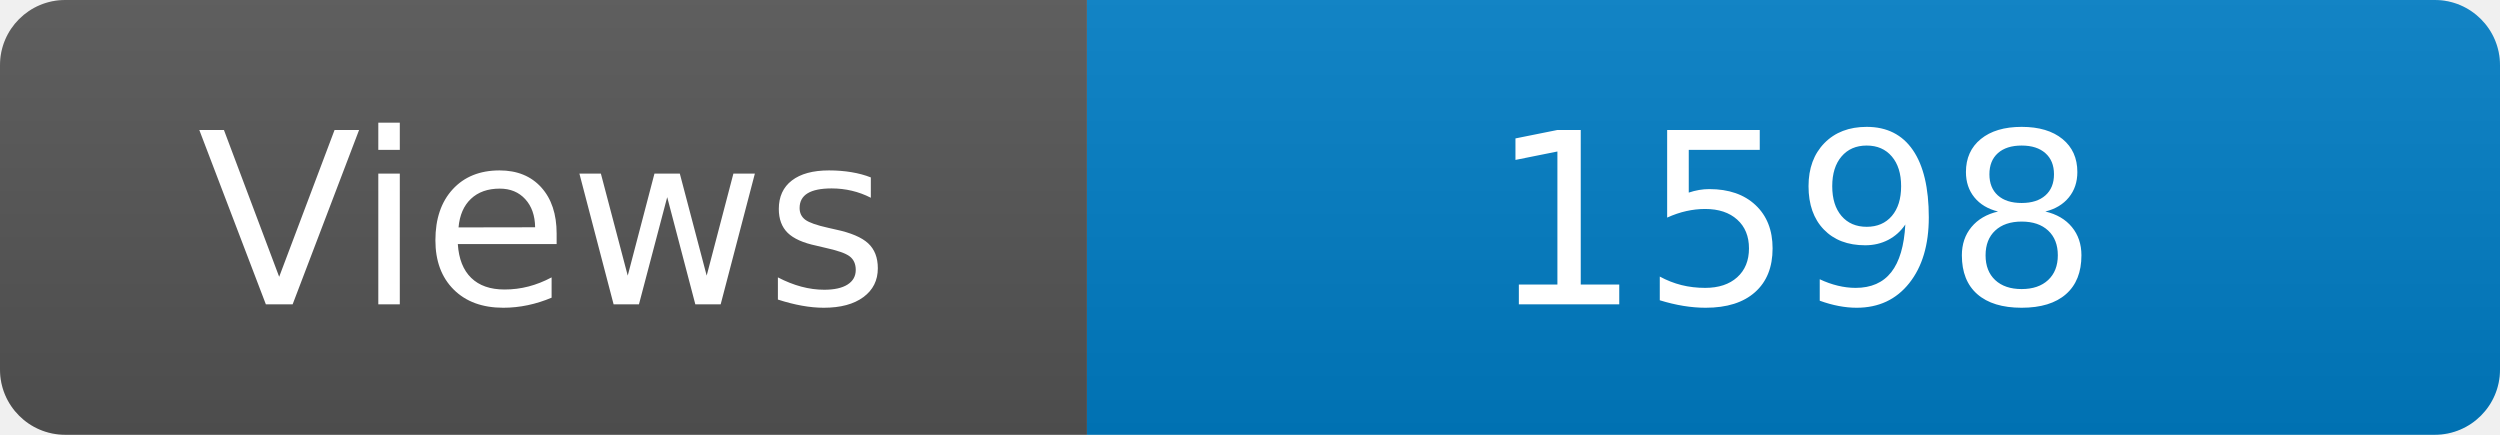
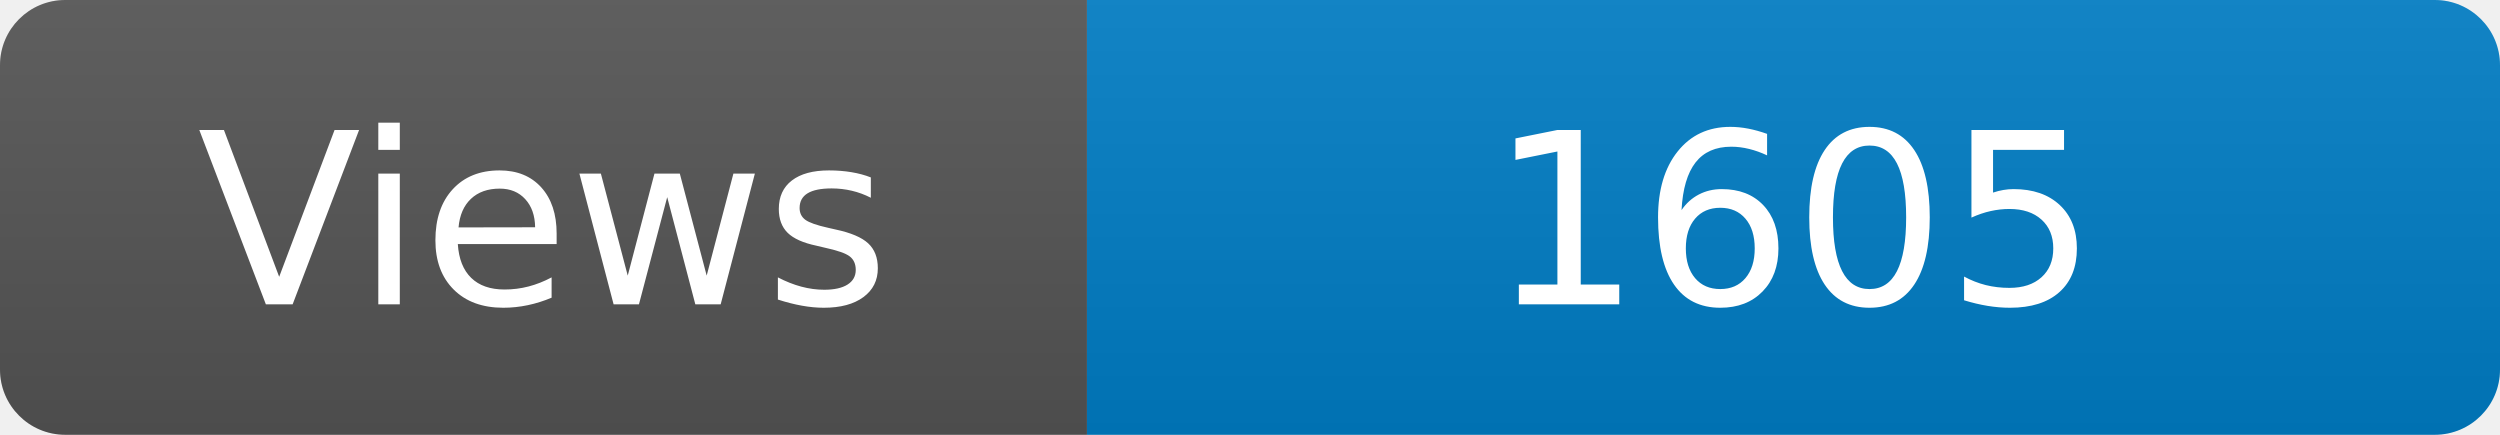
<svg xmlns="http://www.w3.org/2000/svg" width="115" height="20" role="img" aria-label="Maintained?: yes">
  <linearGradient id="s" x2="0" y2="100%">
    <stop offset="0" stop-color="#bbb" stop-opacity=".1" />
    <stop offset="1" stop-opacity=".1" />
  </linearGradient>
  <clipPath id="r">
    <rect width="115" height="20" rx="3" fill="#fff" />
  </clipPath>
  <g clip-path="url(#r)">
    <rect width="50" height="20" fill="#555" />
    <rect x="50" width="160" height="20" fill="#007ec6" />
    <rect width="115" height="20" fill="url(#s)" />
  </g>
  <g fill="#fff" text-anchor="middle" font-family="Verdana,Geneva,DejaVu Sans,sans-serif" font-size="110">
    <text x="250" y="140" transform="scale(.1)" fill="#fff">Views</text>
-     <text x="825" y="140" transform="scale(.1)" fill="#fff">1598</text>
+     <text x="825" y="140" transform="scale(.1)" fill="#fff">1605</text>
  </g>
</svg>
